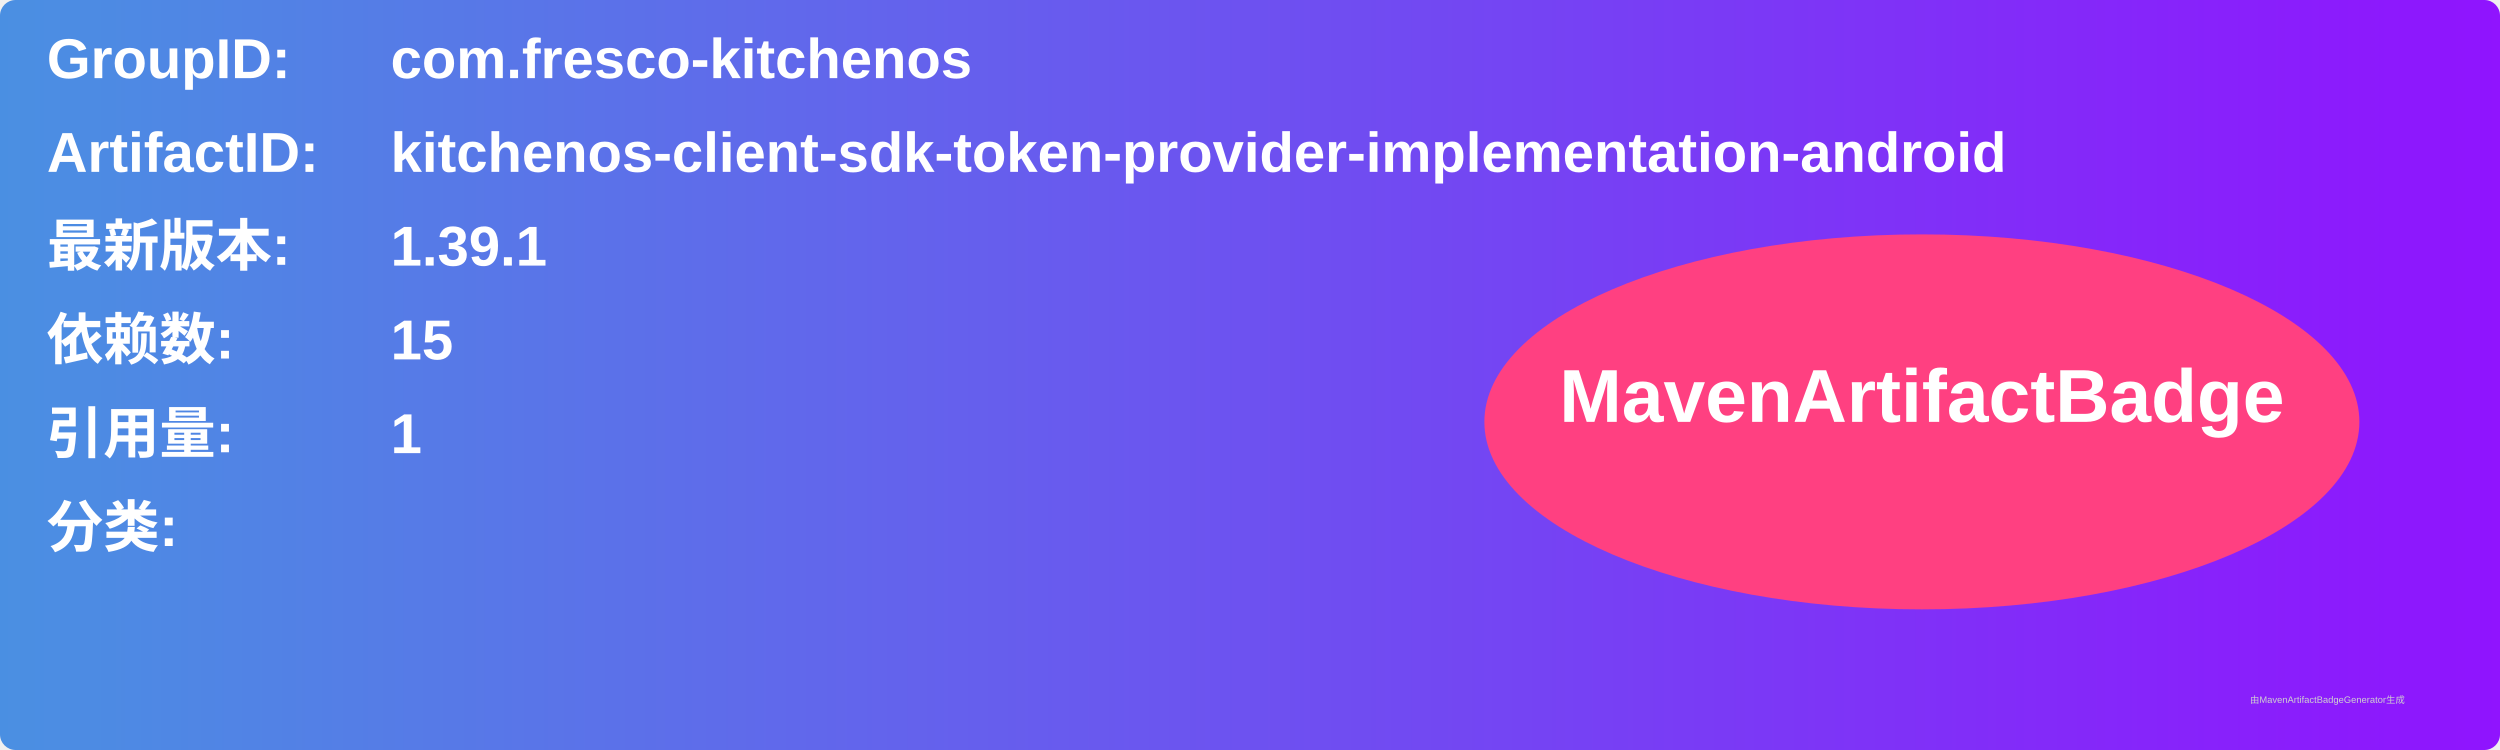
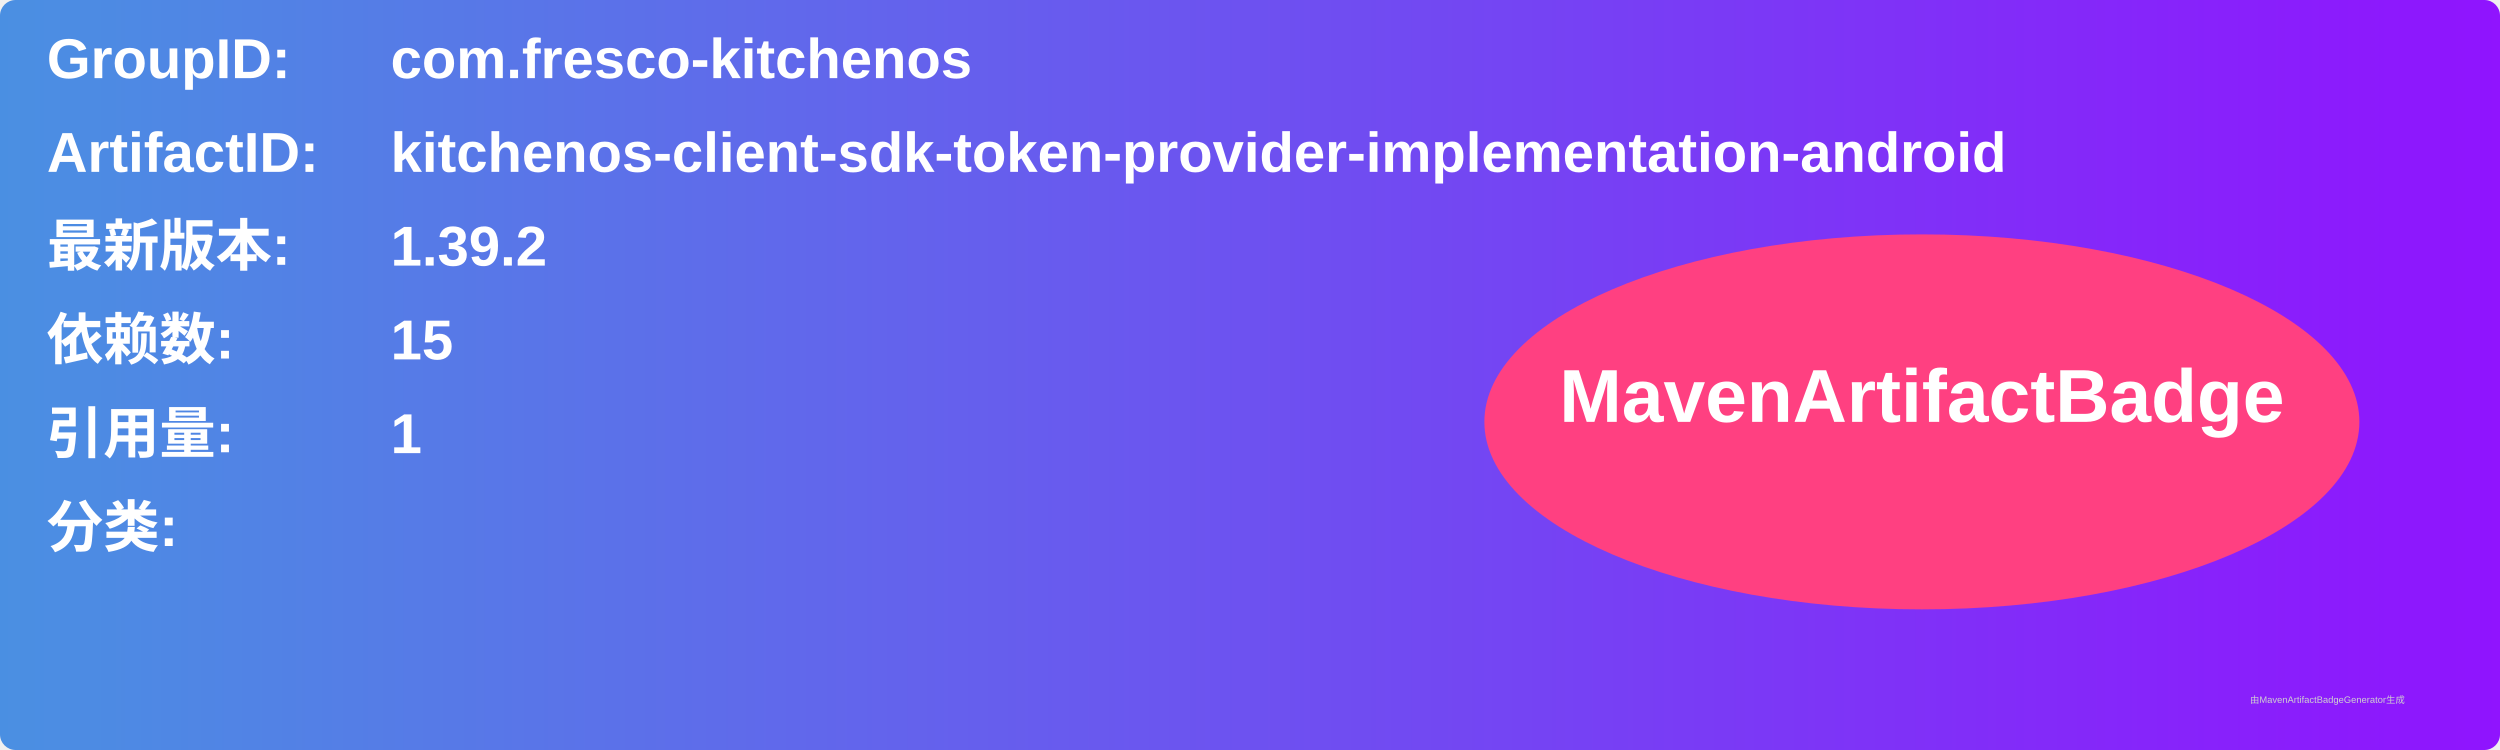
<svg xmlns="http://www.w3.org/2000/svg" width="800" height="240" viewBox="0 0 800 240">
  <linearGradient id="grad" x1="0%" y1="0%" x2="100%" y2="0%">
    <stop offset="0%" stop-color="#4a90e2" />
    <stop offset="100%" stop-color="#9013fe" />
  </linearGradient>
  <rect width="100%" height="100%" rx="5" ry="5" fill="url(#grad)" />
  <g transform="translate(15, 15)">
    <text x="0" y="10" font-family="Arial" font-size="18" fill="white" font-weight="bold" width="260">GroupID:</text>
    <text x="110" y="10" font-family="Arial" font-size="18" fill="white" font-weight="bold" width="460">com.fresco-kitchenos</text>
    <text x="0" y="40" font-family="Arial" font-size="18" fill="white" font-weight="bold" width="260">ArtifactID:</text>
    <text x="110" y="40" font-family="Arial" font-size="18" fill="white" font-weight="bold" width="460">kitchenos-client-sdk-token-provider-implementation-android</text>
    <text x="0" y="70" font-family="Arial" font-size="18" fill="white" font-weight="bold">最新版本:</text>
    <text x="110" y="70" font-family="Arial" font-size="18" fill="white" font-weight="bold">
-       <tspan font-weight="bold">1.39.1</tspan>
+       <tspan font-weight="bold">1.39.2</tspan>
    </text>
    <text x="0" y="100" font-family="Arial" font-size="18" fill="white" font-weight="bold">依赖数: </text>
    <text x="110" y="100" font-family="Arial" font-size="18" fill="white">
      <tspan font-weight="bold">15</tspan>
    </text>
    <text x="0" y="130" font-family="Arial" font-size="18" fill="white" font-weight="bold">引用量: </text>
    <text x="110" y="130" font-family="Arial" font-size="18" fill="white">
      <tspan font-weight="bold">1</tspan>
    </text>
    <text x="0" y="160" font-family="Arial" font-size="18" fill="white" font-weight="bold">分类:</text>
    <text x="10" y="190" font-family="Arial" font-size="10" fill="white">
      <tspan font-weight="bold" />
    </text>
    <ellipse cx="600" cy="120" rx="140" ry="60" fill="#ff4081" />
    <text x="600" y="120" text-anchor="middle" font-family="Arial" font-size="24" fill="white" font-weight="bold">MavenArtifactBadge</text>
  </g>
  <text x="720" y="225" font-family="Arial" font-size="3" fill="#d0d0d0">由MavenArtifactBadgeGenerator生成</text>
</svg>
